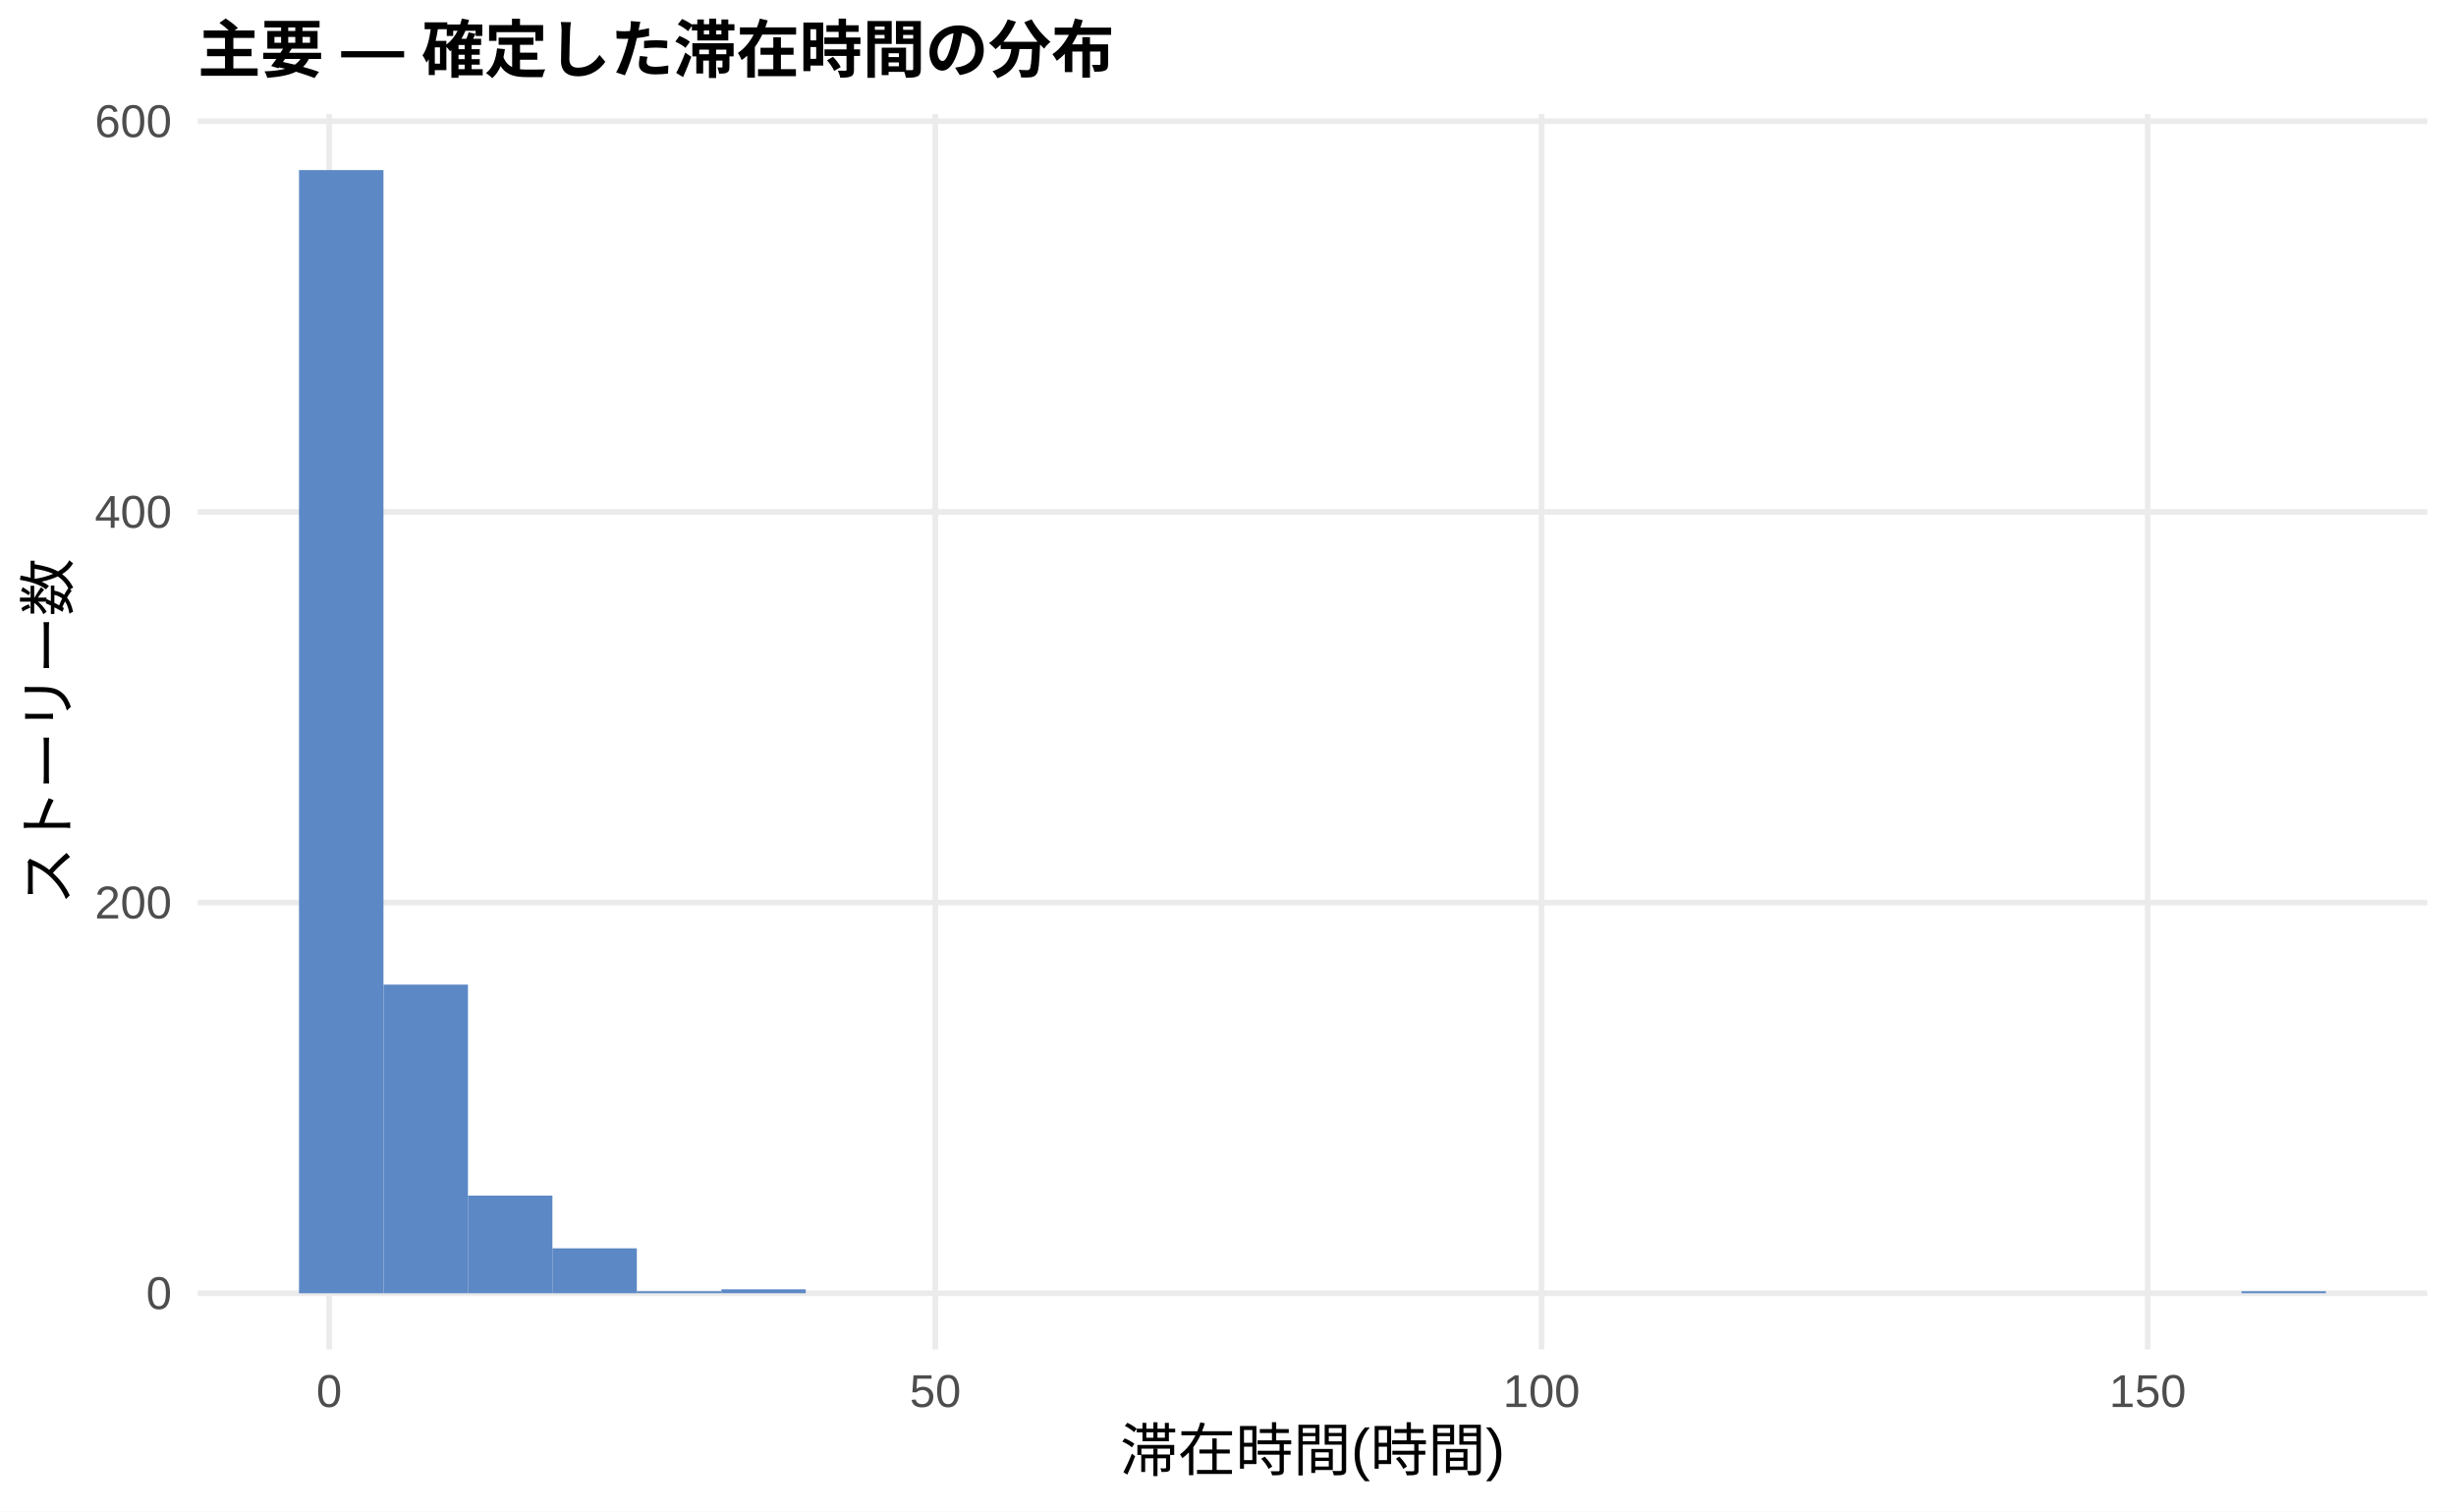
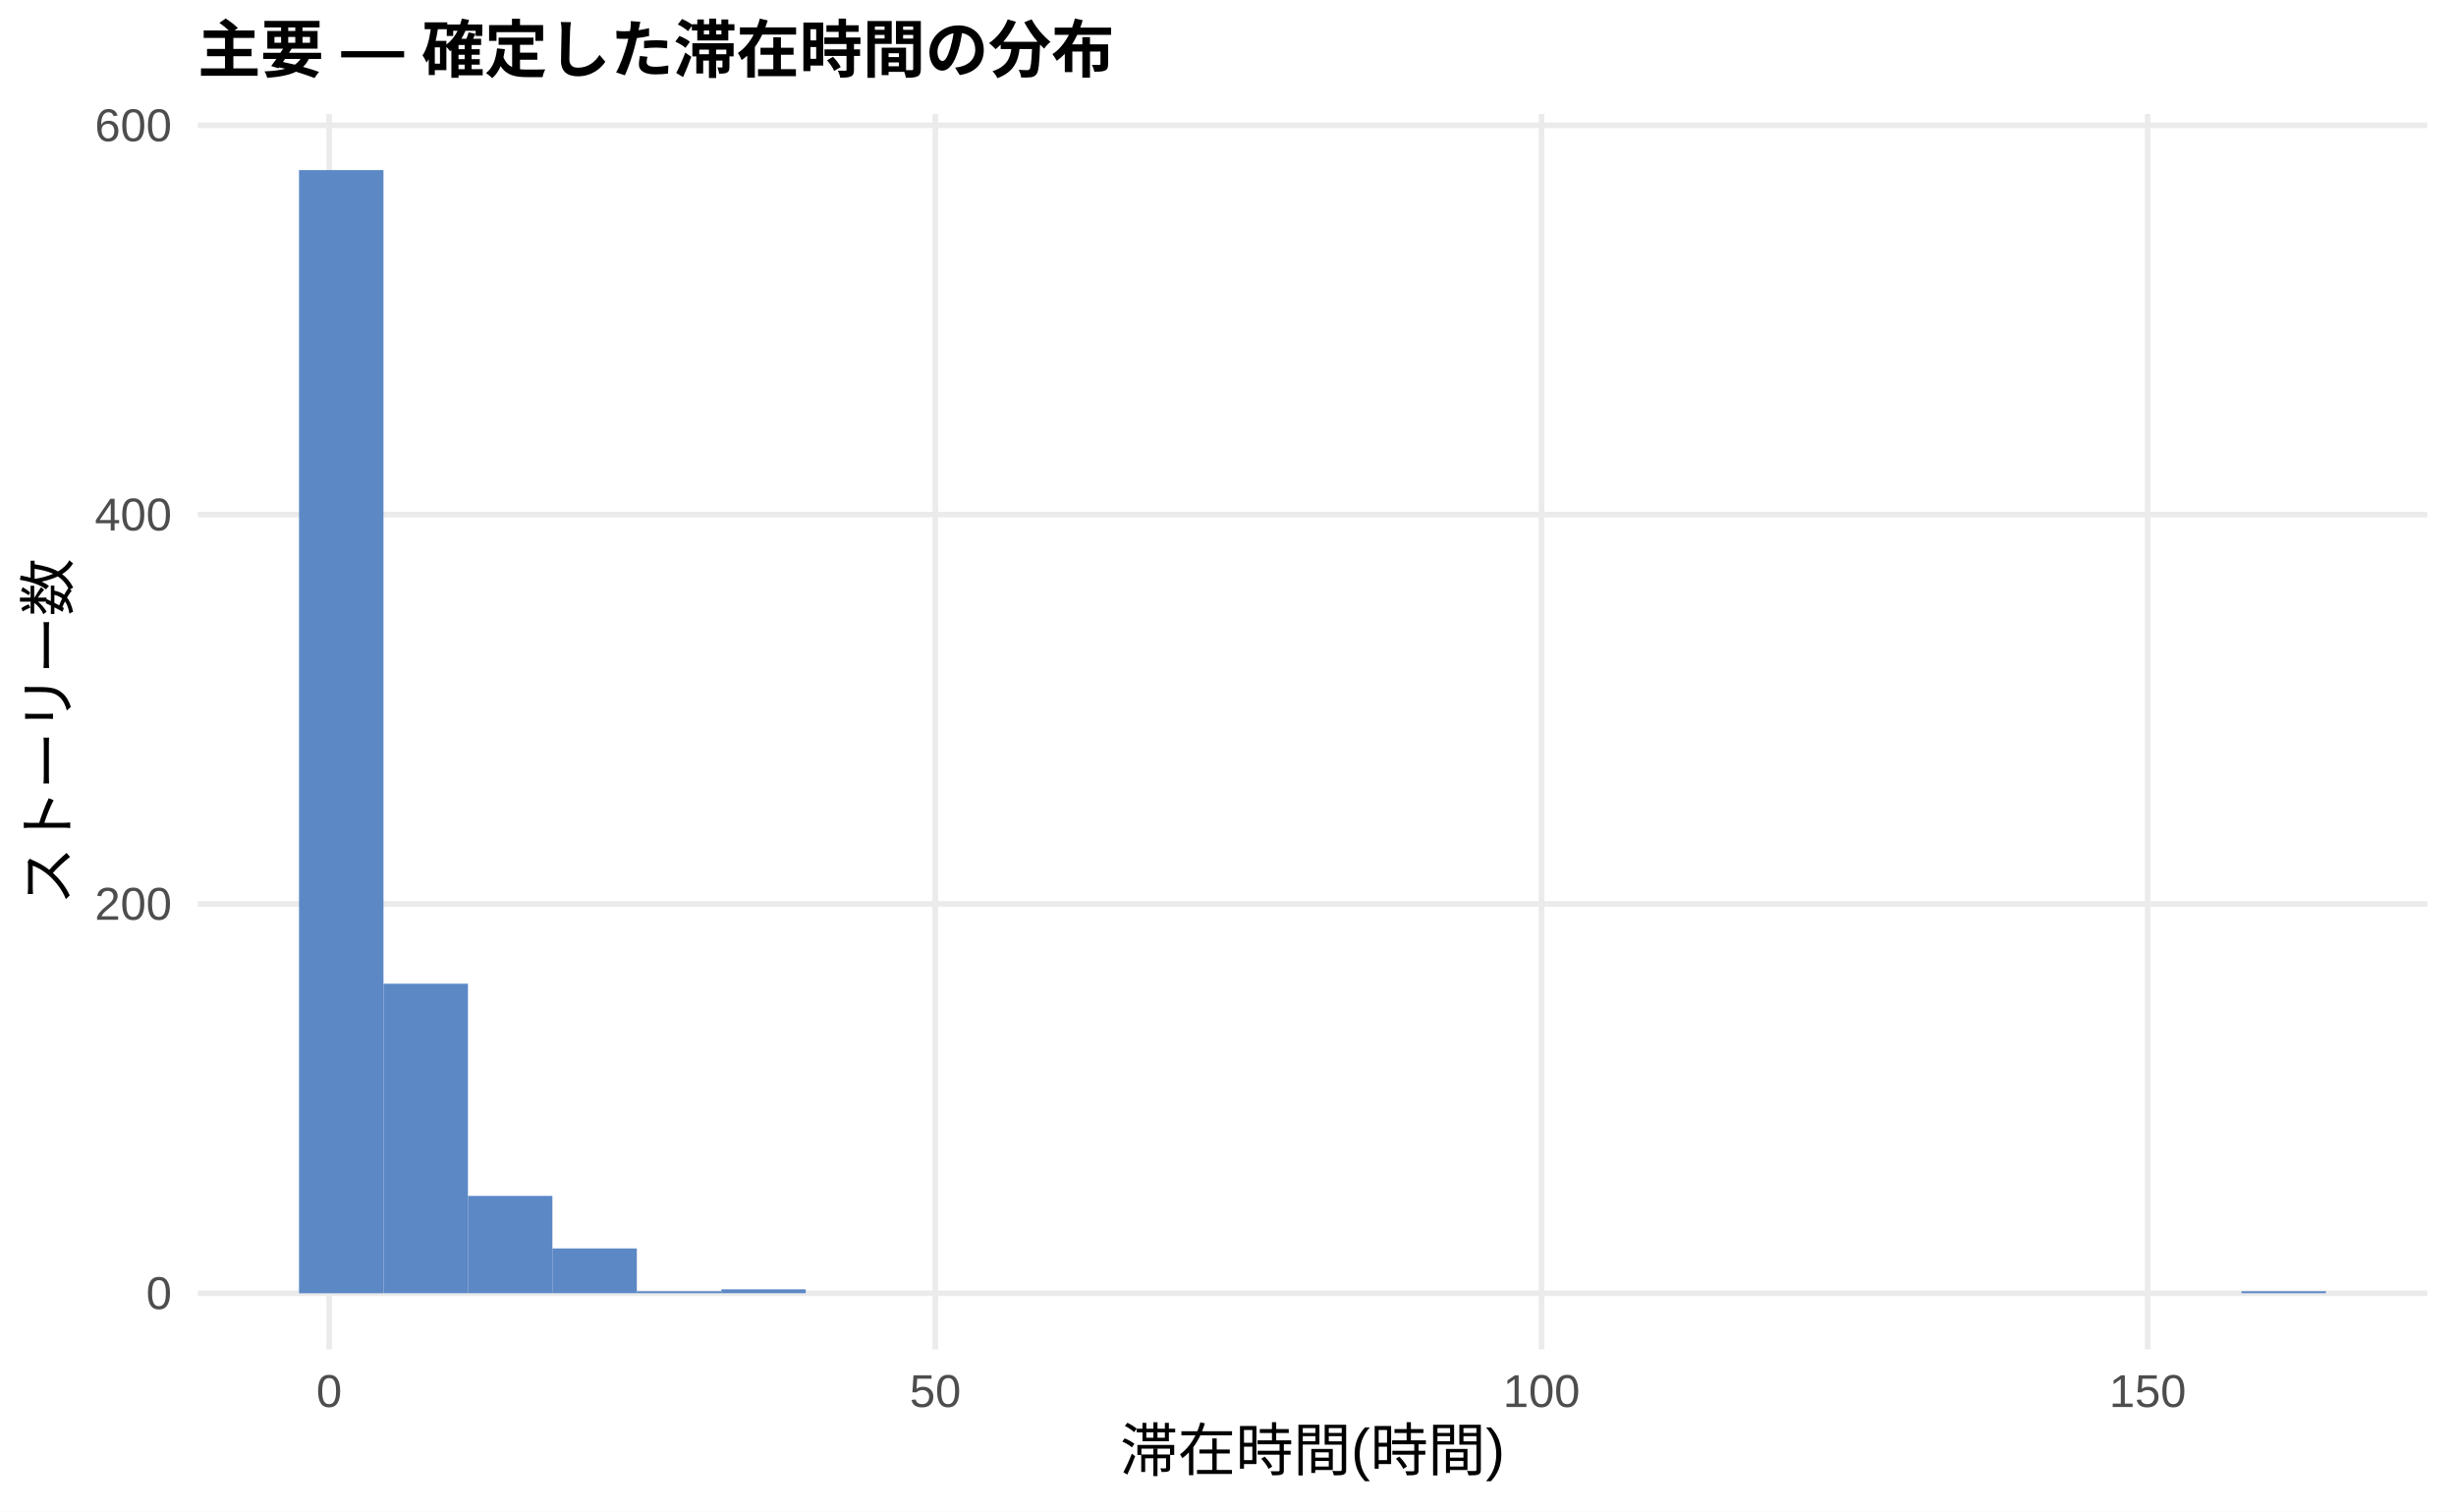
<svg xmlns="http://www.w3.org/2000/svg" width="468.00pt" height="288.00pt" viewBox="0 0 468.00 288.00">
  <g class="svglite">
    <defs>
      <style type="text/css">
    .svglite line, .svglite polyline, .svglite polygon, .svglite path, .svglite rect, .svglite circle {
      fill: none;
      stroke: #000000;
      stroke-linecap: round;
      stroke-linejoin: round;
      stroke-miterlimit: 10.00;
    }
    .svglite text {
      white-space: pre;
    }
    .svglite g.glyphgroup path {
      fill: inherit;
      stroke: none;
    }
  </style>
    </defs>
    <rect width="100%" height="100%" style="stroke: none; fill: #FFFFFF;" />
    <defs>
      <clipPath id="cpMC4wMHw0NjguMDB8MC4wMHwyODguMDA=">
        <rect x="0.00" y="0.00" width="468.00" height="288.00" />
      </clipPath>
    </defs>
    <g clip-path="url(#cpMC4wMHw0NjguMDB8MC4wMHwyODguMDA=)">
      <rect x="0.00" y="0.00" width="468.00" height="288.00" style="stroke-width: 1.07; stroke: none; fill: #FFFFFF;" />
    </g>
    <defs>
      <clipPath id="cpMzcuNjd8NDYyLjUyfDIxLjcxfDI1Ny4xMg==">
        <rect x="37.67" y="21.71" width="424.85" height="235.41" />
      </clipPath>
    </defs>
    <g clip-path="url(#cpMzcuNjd8NDYyLjUyfDIxLjcxfDI1Ny4xMg==)">
      <polyline points="37.67,246.42 462.52,246.42 " style="stroke-width: 1.07; stroke: #EBEBEB; stroke-linecap: butt;" />
-       <polyline points="37.67,171.98 462.52,171.98 " style="stroke-width: 1.07; stroke: #EBEBEB; stroke-linecap: butt;" />
-       <polyline points="37.67,97.54 462.52,97.54 " style="stroke-width: 1.07; stroke: #EBEBEB; stroke-linecap: butt;" />
-       <polyline points="37.67,23.10 462.52,23.10 " style="stroke-width: 1.07; stroke: #EBEBEB; stroke-linecap: butt;" />
+       <polyline points="37.67,172.24 462.52,172.24 " style="stroke-width: 1.07; stroke: #EBEBEB; stroke-linecap: butt;" />
+       <polyline points="37.67,98.06 462.52,98.06 " style="stroke-width: 1.07; stroke: #EBEBEB; stroke-linecap: butt;" />
+       <polyline points="37.67,23.88 462.52,23.88 " style="stroke-width: 1.07; stroke: #EBEBEB; stroke-linecap: butt;" />
      <polyline points="62.72,257.12 62.72,21.71 " style="stroke-width: 1.07; stroke: #EBEBEB; stroke-linecap: butt;" />
      <polyline points="178.23,257.12 178.23,21.71 " style="stroke-width: 1.07; stroke: #EBEBEB; stroke-linecap: butt;" />
      <polyline points="293.74,257.12 293.74,21.71 " style="stroke-width: 1.07; stroke: #EBEBEB; stroke-linecap: butt;" />
      <polyline points="409.25,257.12 409.25,21.71 " style="stroke-width: 1.07; stroke: #EBEBEB; stroke-linecap: butt;" />
      <rect x="56.98" y="32.41" width="16.09" height="214.01" style="stroke-width: 1.07; stroke: none; stroke-linecap: butt; stroke-linejoin: miter; fill: #5C88C5;" />
-       <rect x="73.08" y="187.61" width="16.09" height="58.81" style="stroke-width: 1.07; stroke: none; stroke-linecap: butt; stroke-linejoin: miter; fill: #5C88C5;" />
-       <rect x="89.17" y="227.81" width="16.09" height="18.61" style="stroke-width: 1.07; stroke: none; stroke-linecap: butt; stroke-linejoin: miter; fill: #5C88C5;" />
-       <rect x="105.26" y="237.86" width="16.09" height="8.56" style="stroke-width: 1.07; stroke: none; stroke-linecap: butt; stroke-linejoin: miter; fill: #5C88C5;" />
+       <rect x="73.08" y="187.44" width="16.09" height="58.97" style="stroke-width: 1.07; stroke: none; stroke-linecap: butt; stroke-linejoin: miter; fill: #5C88C5;" />
+       <rect x="89.17" y="227.87" width="16.09" height="18.54" style="stroke-width: 1.07; stroke: none; stroke-linecap: butt; stroke-linejoin: miter; fill: #5C88C5;" />
+       <rect x="105.26" y="237.88" width="16.09" height="8.53" style="stroke-width: 1.07; stroke: none; stroke-linecap: butt; stroke-linejoin: miter; fill: #5C88C5;" />
      <rect x="121.35" y="246.04" width="16.09" height="0.37" style="stroke-width: 1.07; stroke: none; stroke-linecap: butt; stroke-linejoin: miter; fill: #5C88C5;" />
      <rect x="137.45" y="245.67" width="16.09" height="0.74" style="stroke-width: 1.07; stroke: none; stroke-linecap: butt; stroke-linejoin: miter; fill: #5C88C5;" />
      <rect x="153.54" y="246.42" width="16.09" height="0.00" style="stroke-width: 1.07; stroke: none; stroke-linecap: butt; stroke-linejoin: miter; fill: #5C88C5;" />
      <rect x="169.63" y="246.42" width="16.09" height="0.00" style="stroke-width: 1.07; stroke: none; stroke-linecap: butt; stroke-linejoin: miter; fill: #5C88C5;" />
      <rect x="185.73" y="246.42" width="16.09" height="0.00" style="stroke-width: 1.07; stroke: none; stroke-linecap: butt; stroke-linejoin: miter; fill: #5C88C5;" />
      <rect x="201.82" y="246.42" width="16.09" height="0.00" style="stroke-width: 1.07; stroke: none; stroke-linecap: butt; stroke-linejoin: miter; fill: #5C88C5;" />
      <rect x="217.91" y="246.42" width="16.09" height="0.00" style="stroke-width: 1.07; stroke: none; stroke-linecap: butt; stroke-linejoin: miter; fill: #5C88C5;" />
      <rect x="234.00" y="246.42" width="16.09" height="0.00" style="stroke-width: 1.07; stroke: none; stroke-linecap: butt; stroke-linejoin: miter; fill: #5C88C5;" />
      <rect x="250.10" y="246.42" width="16.09" height="0.00" style="stroke-width: 1.07; stroke: none; stroke-linecap: butt; stroke-linejoin: miter; fill: #5C88C5;" />
      <rect x="266.19" y="246.42" width="16.09" height="0.00" style="stroke-width: 1.07; stroke: none; stroke-linecap: butt; stroke-linejoin: miter; fill: #5C88C5;" />
      <rect x="282.28" y="246.42" width="16.09" height="0.00" style="stroke-width: 1.07; stroke: none; stroke-linecap: butt; stroke-linejoin: miter; fill: #5C88C5;" />
      <rect x="298.37" y="246.42" width="16.09" height="0.00" style="stroke-width: 1.07; stroke: none; stroke-linecap: butt; stroke-linejoin: miter; fill: #5C88C5;" />
      <rect x="314.47" y="246.42" width="16.09" height="0.00" style="stroke-width: 1.07; stroke: none; stroke-linecap: butt; stroke-linejoin: miter; fill: #5C88C5;" />
      <rect x="330.56" y="246.42" width="16.09" height="0.00" style="stroke-width: 1.07; stroke: none; stroke-linecap: butt; stroke-linejoin: miter; fill: #5C88C5;" />
      <rect x="346.65" y="246.42" width="16.09" height="0.00" style="stroke-width: 1.07; stroke: none; stroke-linecap: butt; stroke-linejoin: miter; fill: #5C88C5;" />
      <rect x="362.75" y="246.42" width="16.09" height="0.00" style="stroke-width: 1.07; stroke: none; stroke-linecap: butt; stroke-linejoin: miter; fill: #5C88C5;" />
      <rect x="378.84" y="246.42" width="16.09" height="0.00" style="stroke-width: 1.07; stroke: none; stroke-linecap: butt; stroke-linejoin: miter; fill: #5C88C5;" />
      <rect x="394.93" y="246.42" width="16.09" height="0.00" style="stroke-width: 1.07; stroke: none; stroke-linecap: butt; stroke-linejoin: miter; fill: #5C88C5;" />
      <rect x="411.02" y="246.42" width="16.09" height="0.00" style="stroke-width: 1.07; stroke: none; stroke-linecap: butt; stroke-linejoin: miter; fill: #5C88C5;" />
      <rect x="427.12" y="246.04" width="16.09" height="0.37" style="stroke-width: 1.07; stroke: none; stroke-linecap: butt; stroke-linejoin: miter; fill: #5C88C5;" />
    </g>
    <g clip-path="url(#cpMC4wMHw0NjguMDB8MC4wMHwyODguMDA=)">
      <text x="32.74" y="249.44" text-anchor="end" style="font-size: 8.80px;fill: #4D4D4D; font-family: &quot;Liberation Sans&quot;;" textLength="4.89px" lengthAdjust="spacingAndGlyphs">0</text>
-       <text x="32.74" y="175.01" text-anchor="end" style="font-size: 8.80px;fill: #4D4D4D; font-family: &quot;Liberation Sans&quot;;" textLength="14.67px" lengthAdjust="spacingAndGlyphs">200</text>
-       <text x="32.74" y="100.57" text-anchor="end" style="font-size: 8.80px;fill: #4D4D4D; font-family: &quot;Liberation Sans&quot;;" textLength="14.67px" lengthAdjust="spacingAndGlyphs">400</text>
-       <text x="32.74" y="26.13" text-anchor="end" style="font-size: 8.80px;fill: #4D4D4D; font-family: &quot;Liberation Sans&quot;;" textLength="14.67px" lengthAdjust="spacingAndGlyphs">600</text>
+       <text x="32.74" y="175.26" text-anchor="end" style="font-size: 8.80px;fill: #4D4D4D; font-family: &quot;Liberation Sans&quot;;" textLength="14.67px" lengthAdjust="spacingAndGlyphs">200</text>
+       <text x="32.74" y="101.08" text-anchor="end" style="font-size: 8.80px;fill: #4D4D4D; font-family: &quot;Liberation Sans&quot;;" textLength="14.67px" lengthAdjust="spacingAndGlyphs">400</text>
+       <text x="32.74" y="26.91" text-anchor="end" style="font-size: 8.80px;fill: #4D4D4D; font-family: &quot;Liberation Sans&quot;;" textLength="14.67px" lengthAdjust="spacingAndGlyphs">600</text>
      <text x="62.72" y="268.10" text-anchor="middle" style="font-size: 8.80px;fill: #4D4D4D; font-family: &quot;Liberation Sans&quot;;" textLength="4.89px" lengthAdjust="spacingAndGlyphs">0</text>
      <text x="178.23" y="268.10" text-anchor="middle" style="font-size: 8.80px;fill: #4D4D4D; font-family: &quot;Liberation Sans&quot;;" textLength="9.78px" lengthAdjust="spacingAndGlyphs">50</text>
      <text x="293.74" y="268.10" text-anchor="middle" style="font-size: 8.80px;fill: #4D4D4D; font-family: &quot;Liberation Sans&quot;;" textLength="14.67px" lengthAdjust="spacingAndGlyphs">100</text>
      <text x="409.25" y="268.10" text-anchor="middle" style="font-size: 8.80px;fill: #4D4D4D; font-family: &quot;Liberation Sans&quot;;" textLength="14.67px" lengthAdjust="spacingAndGlyphs">150</text>
      <text x="250.10" y="280.24" text-anchor="middle" style="font-size: 11.00px; font-family: &quot;Liberation Sans&quot;;" textLength="73.31px" lengthAdjust="spacingAndGlyphs">滞在時間(時間)</text>
      <text transform="translate(13.05,139.41) rotate(-90)" text-anchor="middle" style="font-size: 11.00px; font-family: &quot;Liberation Sans&quot;;" textLength="66.00px" lengthAdjust="spacingAndGlyphs">ストーリー数</text>
      <text x="37.67" y="13.74" style="font-size: 12.00px; font-weight: bold; font-family: &quot;Liberation Sans&quot;;" textLength="174.66px" lengthAdjust="spacingAndGlyphs">主要 — 確定した滞在時間の分布</text>
    </g>
  </g>
</svg>
